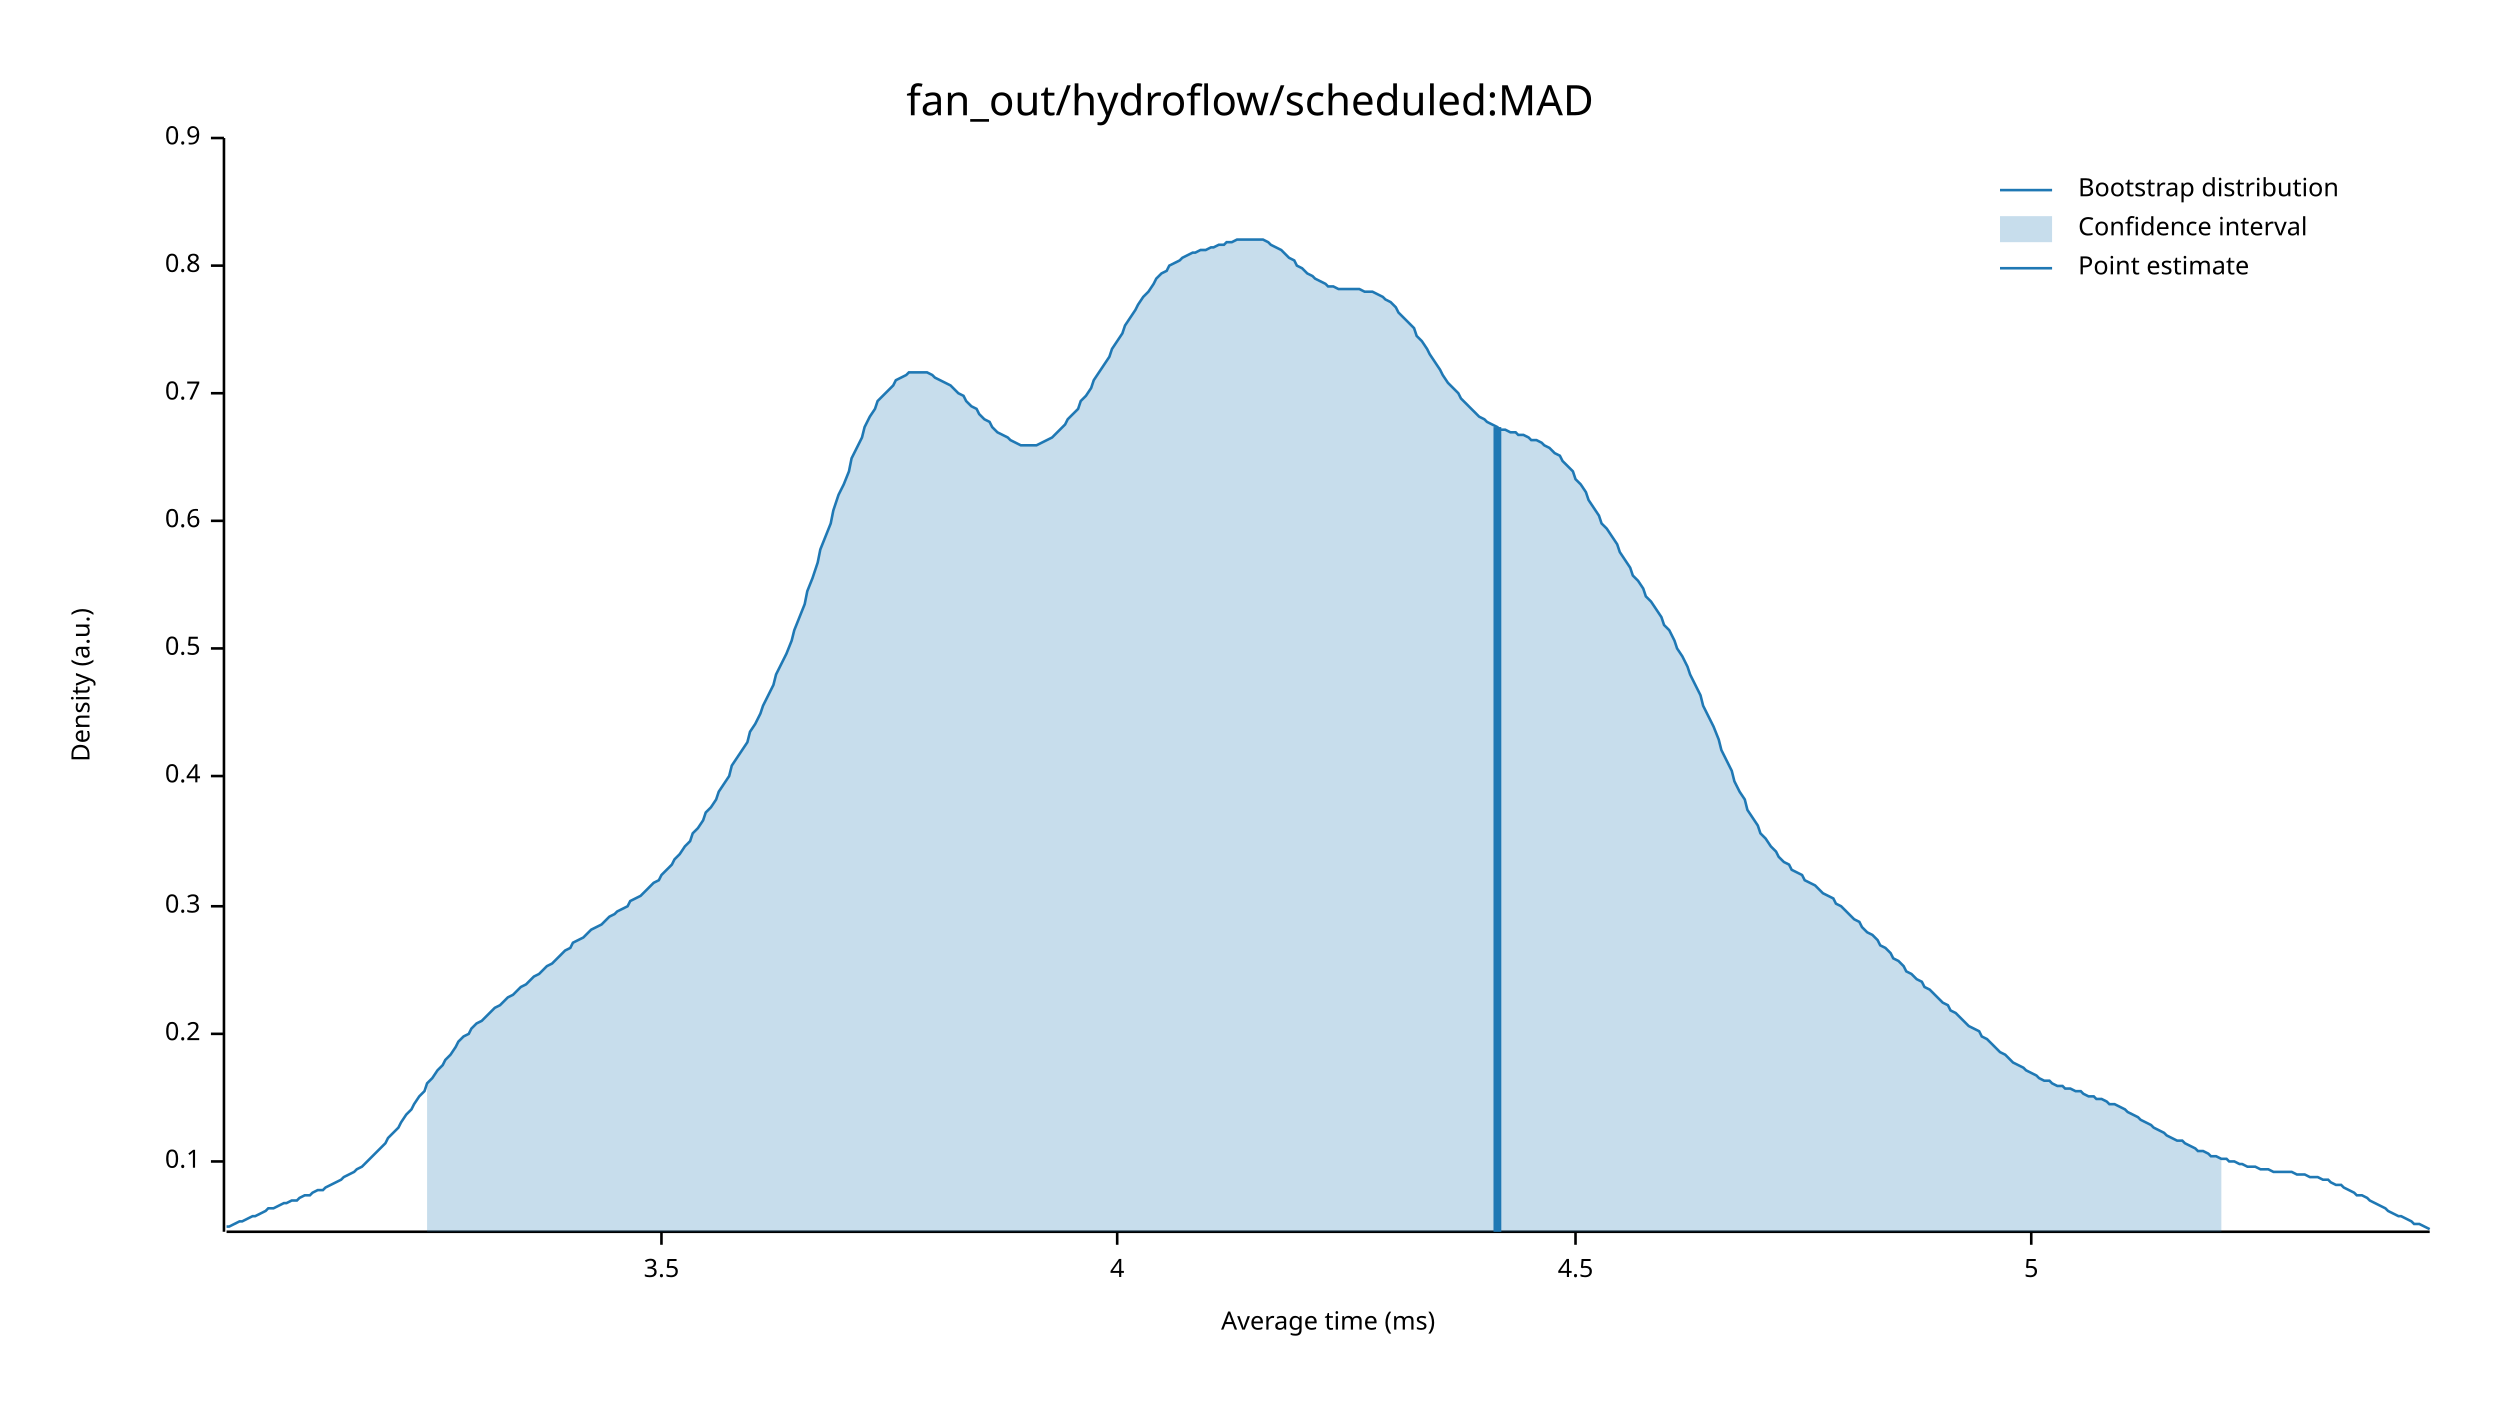
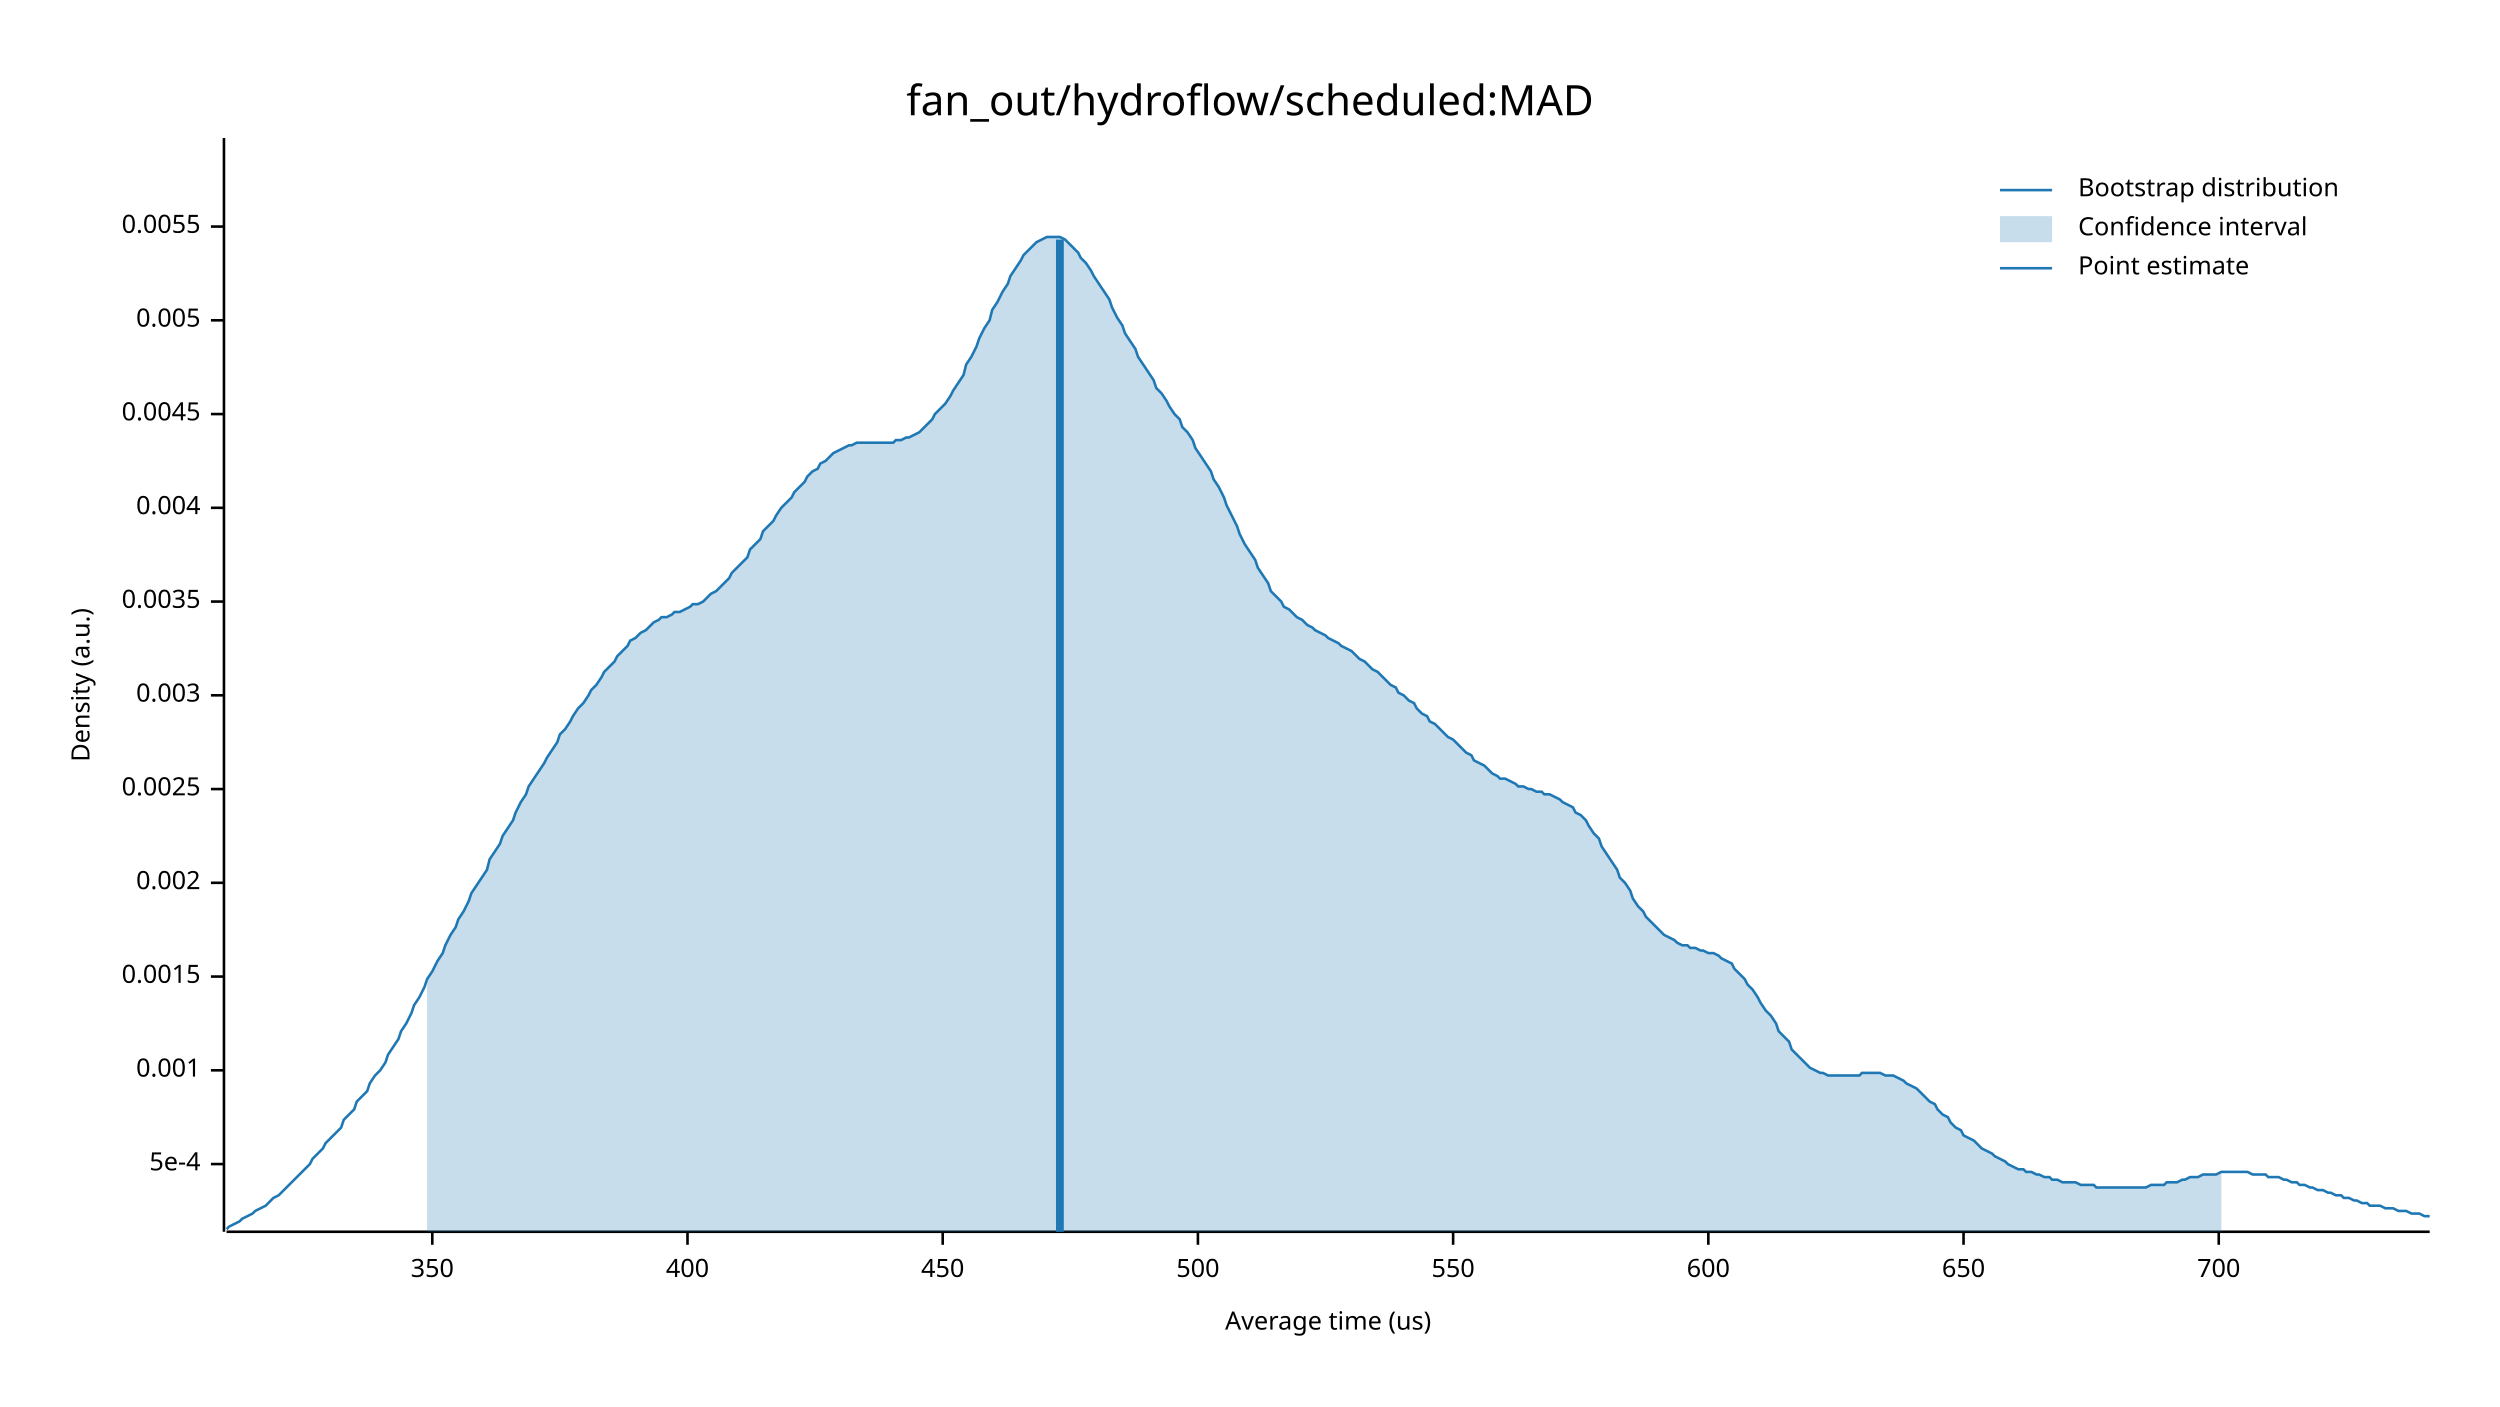
<svg xmlns="http://www.w3.org/2000/svg" width="960" height="540" viewBox="0 0 960 540">
  <text x="480" y="32" dy="0.76em" text-anchor="middle" font-family="sans-serif" font-size="16.129" opacity="1" fill="#000000">
fan_out/hydroflow/scheduled:MAD
</text>
  <text x="27" y="263" dy="0.76em" text-anchor="middle" font-family="sans-serif" font-size="9.677" opacity="1" fill="#000000" transform="rotate(270, 27, 263)">
Density (a.u.)
</text>
  <text x="510" y="513" dy="-0.5ex" text-anchor="middle" font-family="sans-serif" font-size="9.677" opacity="1" fill="#000000">
- Average time (ms)
+ Average time (us)
</text>
  <polyline fill="none" opacity="1" stroke="#000000" stroke-width="1" points="86,53 86,473 " />
-   <text x="77" y="446" dy="0.5ex" text-anchor="end" font-family="sans-serif" font-size="9.677" opacity="1" fill="#000000">
- 0.1
+   <text x="77" y="447" dy="0.5ex" text-anchor="end" font-family="sans-serif" font-size="9.677" opacity="1" fill="#000000">
+ 5e-4
</text>
-   <polyline fill="none" opacity="1" stroke="#000000" stroke-width="1" points="81,446 86,446 " />
-   <text x="77" y="397" dy="0.5ex" text-anchor="end" font-family="sans-serif" font-size="9.677" opacity="1" fill="#000000">
- 0.2
+   <polyline fill="none" opacity="1" stroke="#000000" stroke-width="1" points="81,447 86,447 " />
+   <text x="77" y="411" dy="0.5ex" text-anchor="end" font-family="sans-serif" font-size="9.677" opacity="1" fill="#000000">
+ 0.001
</text>
-   <polyline fill="none" opacity="1" stroke="#000000" stroke-width="1" points="81,397 86,397 " />
-   <text x="77" y="348" dy="0.5ex" text-anchor="end" font-family="sans-serif" font-size="9.677" opacity="1" fill="#000000">
- 0.3
+   <polyline fill="none" opacity="1" stroke="#000000" stroke-width="1" points="81,411 86,411 " />
+   <text x="77" y="375" dy="0.5ex" text-anchor="end" font-family="sans-serif" font-size="9.677" opacity="1" fill="#000000">
+ 0.0015
</text>
-   <polyline fill="none" opacity="1" stroke="#000000" stroke-width="1" points="81,348 86,348 " />
-   <text x="77" y="298" dy="0.5ex" text-anchor="end" font-family="sans-serif" font-size="9.677" opacity="1" fill="#000000">
- 0.4
+   <polyline fill="none" opacity="1" stroke="#000000" stroke-width="1" points="81,375 86,375 " />
+   <text x="77" y="339" dy="0.5ex" text-anchor="end" font-family="sans-serif" font-size="9.677" opacity="1" fill="#000000">
+ 0.002
</text>
-   <polyline fill="none" opacity="1" stroke="#000000" stroke-width="1" points="81,298 86,298 " />
-   <text x="77" y="249" dy="0.5ex" text-anchor="end" font-family="sans-serif" font-size="9.677" opacity="1" fill="#000000">
- 0.5
+   <polyline fill="none" opacity="1" stroke="#000000" stroke-width="1" points="81,339 86,339 " />
+   <text x="77" y="303" dy="0.5ex" text-anchor="end" font-family="sans-serif" font-size="9.677" opacity="1" fill="#000000">
+ 0.0025
</text>
-   <polyline fill="none" opacity="1" stroke="#000000" stroke-width="1" points="81,249 86,249 " />
-   <text x="77" y="200" dy="0.5ex" text-anchor="end" font-family="sans-serif" font-size="9.677" opacity="1" fill="#000000">
- 0.6
+   <polyline fill="none" opacity="1" stroke="#000000" stroke-width="1" points="81,303 86,303 " />
+   <text x="77" y="267" dy="0.5ex" text-anchor="end" font-family="sans-serif" font-size="9.677" opacity="1" fill="#000000">
+ 0.003
</text>
-   <polyline fill="none" opacity="1" stroke="#000000" stroke-width="1" points="81,200 86,200 " />
-   <text x="77" y="151" dy="0.5ex" text-anchor="end" font-family="sans-serif" font-size="9.677" opacity="1" fill="#000000">
- 0.7
+   <polyline fill="none" opacity="1" stroke="#000000" stroke-width="1" points="81,267 86,267 " />
+   <text x="77" y="231" dy="0.5ex" text-anchor="end" font-family="sans-serif" font-size="9.677" opacity="1" fill="#000000">
+ 0.0035
</text>
-   <polyline fill="none" opacity="1" stroke="#000000" stroke-width="1" points="81,151 86,151 " />
-   <text x="77" y="102" dy="0.5ex" text-anchor="end" font-family="sans-serif" font-size="9.677" opacity="1" fill="#000000">
- 0.8
+   <polyline fill="none" opacity="1" stroke="#000000" stroke-width="1" points="81,231 86,231 " />
+   <text x="77" y="195" dy="0.5ex" text-anchor="end" font-family="sans-serif" font-size="9.677" opacity="1" fill="#000000">
+ 0.004
</text>
-   <polyline fill="none" opacity="1" stroke="#000000" stroke-width="1" points="81,102 86,102 " />
-   <text x="77" y="53" dy="0.5ex" text-anchor="end" font-family="sans-serif" font-size="9.677" opacity="1" fill="#000000">
- 0.9
+   <polyline fill="none" opacity="1" stroke="#000000" stroke-width="1" points="81,195 86,195 " />
+   <text x="77" y="159" dy="0.5ex" text-anchor="end" font-family="sans-serif" font-size="9.677" opacity="1" fill="#000000">
+ 0.0045
</text>
-   <polyline fill="none" opacity="1" stroke="#000000" stroke-width="1" points="81,53 86,53 " />
+   <polyline fill="none" opacity="1" stroke="#000000" stroke-width="1" points="81,159 86,159 " />
+   <text x="77" y="123" dy="0.5ex" text-anchor="end" font-family="sans-serif" font-size="9.677" opacity="1" fill="#000000">
+ 0.005
+ </text>
+   <polyline fill="none" opacity="1" stroke="#000000" stroke-width="1" points="81,123 86,123 " />
+   <text x="77" y="87" dy="0.5ex" text-anchor="end" font-family="sans-serif" font-size="9.677" opacity="1" fill="#000000">
+ 0.0055
+ </text>
+   <polyline fill="none" opacity="1" stroke="#000000" stroke-width="1" points="81,87 86,87 " />
  <polyline fill="none" opacity="1" stroke="#000000" stroke-width="1" points="87,473 933,473 " />
-   <text x="254" y="483" dy="0.76em" text-anchor="middle" font-family="sans-serif" font-size="9.677" opacity="1" fill="#000000">
- 3.5
+   <text x="166" y="483" dy="0.76em" text-anchor="middle" font-family="sans-serif" font-size="9.677" opacity="1" fill="#000000">
+ 350
</text>
-   <polyline fill="none" opacity="1" stroke="#000000" stroke-width="1" points="254,473 254,478 " />
-   <text x="429" y="483" dy="0.76em" text-anchor="middle" font-family="sans-serif" font-size="9.677" opacity="1" fill="#000000">
- 4
+   <polyline fill="none" opacity="1" stroke="#000000" stroke-width="1" points="166,473 166,478 " />
+   <text x="264" y="483" dy="0.76em" text-anchor="middle" font-family="sans-serif" font-size="9.677" opacity="1" fill="#000000">
+ 400
</text>
-   <polyline fill="none" opacity="1" stroke="#000000" stroke-width="1" points="429,473 429,478 " />
-   <text x="605" y="483" dy="0.76em" text-anchor="middle" font-family="sans-serif" font-size="9.677" opacity="1" fill="#000000">
- 4.5
+   <polyline fill="none" opacity="1" stroke="#000000" stroke-width="1" points="264,473 264,478 " />
+   <text x="362" y="483" dy="0.76em" text-anchor="middle" font-family="sans-serif" font-size="9.677" opacity="1" fill="#000000">
+ 450
</text>
-   <polyline fill="none" opacity="1" stroke="#000000" stroke-width="1" points="605,473 605,478 " />
-   <text x="780" y="483" dy="0.76em" text-anchor="middle" font-family="sans-serif" font-size="9.677" opacity="1" fill="#000000">
- 5
+   <polyline fill="none" opacity="1" stroke="#000000" stroke-width="1" points="362,473 362,478 " />
+   <text x="460" y="483" dy="0.76em" text-anchor="middle" font-family="sans-serif" font-size="9.677" opacity="1" fill="#000000">
+ 500
</text>
-   <polyline fill="none" opacity="1" stroke="#000000" stroke-width="1" points="780,473 780,478 " />
-   <polyline fill="none" opacity="1" stroke="#1F78B4" stroke-width="1" points="87,471 88,471 90,470 92,469 93,469 95,468 97,467 98,467 100,466 102,465 103,464 105,464 107,463 109,462 110,462 112,461 114,461 115,460 117,459 119,459 120,458 122,457 124,457 125,456 127,455 129,454 131,453 132,452 134,451 136,450 137,449 139,448 141,446 142,445 144,443 146,441 148,439 149,437 151,435 153,433 154,431 156,428 158,426 159,424 161,421 163,419 164,416 166,414 168,411 170,409 171,407 173,405 175,402 176,400 178,398 180,397 181,395 183,393 185,392 187,390 188,389 190,387 192,386 193,385 195,383 197,382 198,381 200,379 202,378 203,377 205,375 207,374 209,372 210,371 212,370 214,368 215,367 217,365 219,364 220,362 222,361 224,360 226,358 227,357 229,356 231,355 232,354 234,352 236,351 237,350 239,349 241,348 242,346 244,345 246,344 248,342 249,341 251,339 253,338 254,336 256,334 258,332 259,330 261,328 263,325 265,323 266,320 268,318 270,315 271,312 273,310 275,307 276,304 278,301 280,298 281,294 283,291 285,288 287,285 288,281 290,278 292,274 293,271 295,267 297,263 298,259 300,255 302,251 304,246 305,242 307,237 309,232 310,227 312,222 314,216 315,211 317,206 319,201 320,196 322,190 324,186 326,181 327,176 329,172 331,168 332,164 334,160 336,157 337,154 339,152 341,150 343,148 344,146 346,145 348,144 349,143 351,143 353,143 354,143 356,143 358,144 359,145 361,146 363,147 365,148 366,149 368,151 370,152 371,154 373,156 375,157 376,159 378,161 380,162 381,164 383,166 385,167 387,168 388,169 390,170 392,171 393,171 395,171 397,171 398,171 400,170 402,169 404,168 405,167 407,165 409,163 410,161 412,159 414,157 415,154 417,152 419,149 420,146 422,143 424,140 426,137 427,134 429,131 431,128 432,125 434,122 436,119 437,117 439,114 441,112 443,109 444,107 446,105 448,104 449,102 451,101 453,100 454,99 456,98 458,97 459,97 461,96 463,96 465,95 466,95 468,94 470,94 471,93 473,93 475,92 476,92 478,92 480,92 482,92 483,92 485,92 487,93 488,94 490,95 492,96 493,97 495,99 497,100 498,102 500,103 502,105 504,106 505,107 507,108 509,109 510,110 512,110 514,111 515,111 517,111 519,111 521,111 522,111 524,112 526,112 527,112 529,113 531,114 532,115 534,116 536,118 537,120 539,122 541,124 543,126 544,129 546,131 548,134 549,136 551,139 553,142 554,144 556,147 558,149 560,151 561,153 563,155 565,157 566,158 568,160 570,161 571,162 573,163 575,164 576,165 578,165 580,166 582,166 583,167 585,167 587,168 588,169 590,169 592,170 593,171 595,172 597,174 599,175 600,177 602,179 604,181 605,184 607,186 609,189 610,192 612,195 614,198 615,201 617,203 619,206 621,209 622,212 624,215 626,218 627,221 629,223 631,226 632,229 634,231 636,234 638,237 639,240 641,242 643,246 644,249 646,252 648,256 649,259 651,263 653,267 654,271 656,275 658,279 660,284 661,288 663,292 665,296 666,300 668,304 670,307 671,311 673,314 675,317 676,320 678,322 680,325 682,327 683,329 685,331 687,332 688,334 690,335 692,336 693,338 695,339 697,340 699,342 700,343 702,344 704,345 705,347 707,348 709,350 710,351 712,353 714,354 715,356 717,358 719,359 721,361 722,363 724,364 726,366 727,368 729,369 731,371 732,373 734,374 736,376 738,377 739,379 741,380 743,382 744,383 746,385 748,386 749,388 751,389 753,391 754,392 756,394 758,395 760,396 761,398 763,399 765,401 766,402 768,404 770,405 771,406 773,408 775,409 777,410 778,411 780,412 782,413 783,414 785,415 787,415 788,416 790,417 792,417 793,418 795,418 797,419 799,419 800,420 802,421 804,421 805,422 807,422 809,423 810,424 812,424 814,425 816,426 817,427 819,428 821,429 822,430 824,431 826,432 827,433 829,434 831,435 832,436 834,437 836,438 838,438 839,439 841,440 843,441 844,442 846,442 848,443 849,444 851,444 853,445 855,445 856,446 858,446 860,447 861,447 863,448 865,448 866,448 868,449 870,449 871,449 873,450 875,450 877,450 878,450 880,450 882,451 883,451 885,451 887,452 888,452 890,452 892,453 894,453 895,454 897,455 899,455 900,456 902,457 904,458 905,459 907,459 909,460 910,461 912,462 914,463 916,464 917,465 919,466 921,467 922,467 924,468 926,469 927,470 929,470 931,471 933,472 " />
-   <polygon opacity="0.25" fill="#1F78B4" points="164,416 166,414 168,411 170,409 171,407 173,405 175,402 176,400 178,398 180,397 181,395 183,393 185,392 187,390 188,389 190,387 192,386 193,385 195,383 197,382 198,381 200,379 202,378 203,377 205,375 207,374 209,372 210,371 212,370 214,368 215,367 217,365 219,364 220,362 222,361 224,360 226,358 227,357 229,356 231,355 232,354 234,352 236,351 237,350 239,349 241,348 242,346 244,345 246,344 248,342 249,341 251,339 253,338 254,336 256,334 258,332 259,330 261,328 263,325 265,323 266,320 268,318 270,315 271,312 273,310 275,307 276,304 278,301 280,298 281,294 283,291 285,288 287,285 288,281 290,278 292,274 293,271 295,267 297,263 298,259 300,255 302,251 304,246 305,242 307,237 309,232 310,227 312,222 314,216 315,211 317,206 319,201 320,196 322,190 324,186 326,181 327,176 329,172 331,168 332,164 334,160 336,157 337,154 339,152 341,150 343,148 344,146 346,145 348,144 349,143 351,143 353,143 354,143 356,143 358,144 359,145 361,146 363,147 365,148 366,149 368,151 370,152 371,154 373,156 375,157 376,159 378,161 380,162 381,164 383,166 385,167 387,168 388,169 390,170 392,171 393,171 395,171 397,171 398,171 400,170 402,169 404,168 405,167 407,165 409,163 410,161 412,159 414,157 415,154 417,152 419,149 420,146 422,143 424,140 426,137 427,134 429,131 431,128 432,125 434,122 436,119 437,117 439,114 441,112 443,109 444,107 446,105 448,104 449,102 451,101 453,100 454,99 456,98 458,97 459,97 461,96 463,96 465,95 466,95 468,94 470,94 471,93 473,93 475,92 476,92 478,92 480,92 482,92 483,92 485,92 487,93 488,94 490,95 492,96 493,97 495,99 497,100 498,102 500,103 502,105 504,106 505,107 507,108 509,109 510,110 512,110 514,111 515,111 517,111 519,111 521,111 522,111 524,112 526,112 527,112 529,113 531,114 532,115 534,116 536,118 537,120 539,122 541,124 543,126 544,129 546,131 548,134 549,136 551,139 553,142 554,144 556,147 558,149 560,151 561,153 563,155 565,157 566,158 568,160 570,161 571,162 573,163 575,164 576,165 578,165 580,166 582,166 583,167 585,167 587,168 588,169 590,169 592,170 593,171 595,172 597,174 599,175 600,177 602,179 604,181 605,184 607,186 609,189 610,192 612,195 614,198 615,201 617,203 619,206 621,209 622,212 624,215 626,218 627,221 629,223 631,226 632,229 634,231 636,234 638,237 639,240 641,242 643,246 644,249 646,252 648,256 649,259 651,263 653,267 654,271 656,275 658,279 660,284 661,288 663,292 665,296 666,300 668,304 670,307 671,311 673,314 675,317 676,320 678,322 680,325 682,327 683,329 685,331 687,332 688,334 690,335 692,336 693,338 695,339 697,340 699,342 700,343 702,344 704,345 705,347 707,348 709,350 710,351 712,353 714,354 715,356 717,358 719,359 721,361 722,363 724,364 726,366 727,368 729,369 731,371 732,373 734,374 736,376 738,377 739,379 741,380 743,382 744,383 746,385 748,386 749,388 751,389 753,391 754,392 756,394 758,395 760,396 761,398 763,399 765,401 766,402 768,404 770,405 771,406 773,408 775,409 777,410 778,411 780,412 782,413 783,414 785,415 787,415 788,416 790,417 792,417 793,418 795,418 797,419 799,419 800,420 802,421 804,421 805,422 807,422 809,423 810,424 812,424 814,425 816,426 817,427 819,428 821,429 822,430 824,431 826,432 827,433 829,434 831,435 832,436 834,437 836,438 838,438 839,439 841,440 843,441 844,442 846,442 848,443 849,444 851,444 853,445 853,473 164,473 " />
-   <polyline fill="none" opacity="1" stroke="#1F78B4" stroke-width="3" points="575,473 575,164 " />
+   <polyline fill="none" opacity="1" stroke="#000000" stroke-width="1" points="460,473 460,478 " />
+   <text x="558" y="483" dy="0.76em" text-anchor="middle" font-family="sans-serif" font-size="9.677" opacity="1" fill="#000000">
+ 550
+ </text>
+   <polyline fill="none" opacity="1" stroke="#000000" stroke-width="1" points="558,473 558,478 " />
+   <text x="656" y="483" dy="0.76em" text-anchor="middle" font-family="sans-serif" font-size="9.677" opacity="1" fill="#000000">
+ 600
+ </text>
+   <polyline fill="none" opacity="1" stroke="#000000" stroke-width="1" points="656,473 656,478 " />
+   <text x="754" y="483" dy="0.76em" text-anchor="middle" font-family="sans-serif" font-size="9.677" opacity="1" fill="#000000">
+ 650
+ </text>
+   <polyline fill="none" opacity="1" stroke="#000000" stroke-width="1" points="754,473 754,478 " />
+   <text x="852" y="483" dy="0.76em" text-anchor="middle" font-family="sans-serif" font-size="9.677" opacity="1" fill="#000000">
+ 700
+ </text>
+   <polyline fill="none" opacity="1" stroke="#000000" stroke-width="1" points="852,473 852,478 " />
+   <polyline fill="none" opacity="1" stroke="#1F78B4" stroke-width="1" points="87,472 88,471 90,470 92,469 93,468 95,467 97,466 98,465 100,464 102,463 103,462 105,460 107,459 109,457 110,456 112,454 114,452 115,451 117,449 119,447 120,445 122,443 124,441 125,439 127,437 129,435 131,433 132,430 134,428 136,426 137,423 139,421 141,419 142,416 144,413 146,411 148,408 149,405 151,402 153,399 154,396 156,393 158,389 159,386 161,383 163,379 164,376 166,373 168,369 170,366 171,363 173,359 175,356 176,353 178,350 180,346 181,343 183,340 185,337 187,334 188,330 190,327 192,324 193,321 195,318 197,315 198,312 200,308 202,305 203,302 205,299 207,296 209,293 210,291 212,288 214,285 215,282 217,280 219,277 220,275 222,272 224,270 226,267 227,265 229,263 231,260 232,258 234,256 236,254 237,252 239,250 241,248 242,246 244,245 246,243 248,242 249,241 251,239 253,238 254,237 256,237 258,236 259,235 261,235 263,234 265,233 266,232 268,232 270,231 271,230 273,228 275,227 276,226 278,224 280,222 281,220 283,218 285,216 287,214 288,211 290,209 292,207 293,204 295,202 297,200 298,198 300,195 302,193 304,191 305,189 307,187 309,185 310,183 312,181 314,180 315,178 317,177 319,175 320,174 322,173 324,172 326,171 327,171 329,170 331,170 332,170 334,170 336,170 337,170 339,170 341,170 343,170 344,169 346,169 348,168 349,168 351,167 353,166 354,165 356,163 358,161 359,159 361,157 363,155 365,152 366,150 368,147 370,144 371,140 373,137 375,133 376,130 378,126 380,123 381,119 383,116 385,112 387,109 388,106 390,103 392,100 393,98 395,96 397,94 398,93 400,92 402,91 404,91 405,91 407,91 409,92 410,93 412,95 414,97 415,99 417,101 419,104 420,106 422,109 424,112 426,115 427,118 429,122 431,125 432,128 434,131 436,134 437,137 439,140 441,143 443,146 444,149 446,151 448,154 449,156 451,159 453,161 454,164 456,166 458,169 459,172 461,175 463,178 465,181 466,184 468,187 470,191 471,194 473,198 475,202 476,205 478,209 480,212 482,215 483,218 485,221 487,224 488,227 490,229 492,231 493,233 495,234 497,236 498,237 500,238 502,240 504,241 505,242 507,243 509,244 510,245 512,246 514,247 515,248 517,249 519,250 521,252 522,253 524,254 526,256 527,257 529,258 531,260 532,261 534,263 536,264 537,266 539,267 541,269 543,270 544,272 546,274 548,275 549,277 551,278 553,280 554,281 556,283 558,284 560,286 561,287 563,289 565,290 566,292 568,293 570,294 571,295 573,297 575,298 576,299 578,299 580,300 582,301 583,302 585,302 587,303 588,303 590,304 592,304 593,305 595,305 597,306 599,307 600,308 602,309 604,310 605,312 607,313 609,315 610,317 612,320 614,322 615,325 617,328 619,331 621,334 622,337 624,339 626,342 627,345 629,348 631,350 632,352 634,354 636,356 638,358 639,359 641,360 643,361 644,362 646,363 648,363 649,364 651,364 653,365 654,365 656,366 658,366 660,367 661,368 663,369 665,370 666,372 668,374 670,376 671,378 673,380 675,383 676,385 678,388 680,390 682,393 683,396 685,398 687,400 688,403 690,405 692,407 693,408 695,410 697,411 699,412 700,412 702,413 704,413 705,413 707,413 709,413 710,413 712,413 714,413 715,412 717,412 719,412 721,412 722,412 724,413 726,413 727,413 729,414 731,415 732,416 734,417 736,418 738,420 739,421 741,423 743,424 744,426 746,428 748,429 749,431 751,433 753,434 754,436 756,437 758,438 760,440 761,441 763,442 765,443 766,444 768,445 770,446 771,447 773,448 775,449 777,449 778,450 780,450 782,451 783,451 785,452 787,452 788,453 790,453 792,454 793,454 795,454 797,454 799,455 800,455 802,455 804,455 805,456 807,456 809,456 810,456 812,456 814,456 816,456 817,456 819,456 821,456 822,456 824,456 826,455 827,455 829,455 831,455 832,454 834,454 836,454 838,453 839,453 841,452 843,452 844,452 846,451 848,451 849,451 851,451 853,450 855,450 856,450 858,450 860,450 861,450 863,450 865,451 866,451 868,451 870,451 871,452 873,452 875,452 877,453 878,453 880,454 882,454 883,455 885,455 887,456 888,456 890,457 892,457 894,458 895,458 897,459 899,459 900,460 902,460 904,461 905,461 907,462 909,462 910,463 912,463 914,463 916,464 917,464 919,464 921,465 922,465 924,465 926,466 927,466 929,466 931,467 933,467 " />
+   <polygon opacity="0.25" fill="#1F78B4" points="164,376 166,373 168,369 170,366 171,363 173,359 175,356 176,353 178,350 180,346 181,343 183,340 185,337 187,334 188,330 190,327 192,324 193,321 195,318 197,315 198,312 200,308 202,305 203,302 205,299 207,296 209,293 210,291 212,288 214,285 215,282 217,280 219,277 220,275 222,272 224,270 226,267 227,265 229,263 231,260 232,258 234,256 236,254 237,252 239,250 241,248 242,246 244,245 246,243 248,242 249,241 251,239 253,238 254,237 256,237 258,236 259,235 261,235 263,234 265,233 266,232 268,232 270,231 271,230 273,228 275,227 276,226 278,224 280,222 281,220 283,218 285,216 287,214 288,211 290,209 292,207 293,204 295,202 297,200 298,198 300,195 302,193 304,191 305,189 307,187 309,185 310,183 312,181 314,180 315,178 317,177 319,175 320,174 322,173 324,172 326,171 327,171 329,170 331,170 332,170 334,170 336,170 337,170 339,170 341,170 343,170 344,169 346,169 348,168 349,168 351,167 353,166 354,165 356,163 358,161 359,159 361,157 363,155 365,152 366,150 368,147 370,144 371,140 373,137 375,133 376,130 378,126 380,123 381,119 383,116 385,112 387,109 388,106 390,103 392,100 393,98 395,96 397,94 398,93 400,92 402,91 404,91 405,91 407,91 409,92 410,93 412,95 414,97 415,99 417,101 419,104 420,106 422,109 424,112 426,115 427,118 429,122 431,125 432,128 434,131 436,134 437,137 439,140 441,143 443,146 444,149 446,151 448,154 449,156 451,159 453,161 454,164 456,166 458,169 459,172 461,175 463,178 465,181 466,184 468,187 470,191 471,194 473,198 475,202 476,205 478,209 480,212 482,215 483,218 485,221 487,224 488,227 490,229 492,231 493,233 495,234 497,236 498,237 500,238 502,240 504,241 505,242 507,243 509,244 510,245 512,246 514,247 515,248 517,249 519,250 521,252 522,253 524,254 526,256 527,257 529,258 531,260 532,261 534,263 536,264 537,266 539,267 541,269 543,270 544,272 546,274 548,275 549,277 551,278 553,280 554,281 556,283 558,284 560,286 561,287 563,289 565,290 566,292 568,293 570,294 571,295 573,297 575,298 576,299 578,299 580,300 582,301 583,302 585,302 587,303 588,303 590,304 592,304 593,305 595,305 597,306 599,307 600,308 602,309 604,310 605,312 607,313 609,315 610,317 612,320 614,322 615,325 617,328 619,331 621,334 622,337 624,339 626,342 627,345 629,348 631,350 632,352 634,354 636,356 638,358 639,359 641,360 643,361 644,362 646,363 648,363 649,364 651,364 653,365 654,365 656,366 658,366 660,367 661,368 663,369 665,370 666,372 668,374 670,376 671,378 673,380 675,383 676,385 678,388 680,390 682,393 683,396 685,398 687,400 688,403 690,405 692,407 693,408 695,410 697,411 699,412 700,412 702,413 704,413 705,413 707,413 709,413 710,413 712,413 714,413 715,412 717,412 719,412 721,412 722,412 724,413 726,413 727,413 729,414 731,415 732,416 734,417 736,418 738,420 739,421 741,423 743,424 744,426 746,428 748,429 749,431 751,433 753,434 754,436 756,437 758,438 760,440 761,441 763,442 765,443 766,444 768,445 770,446 771,447 773,448 775,449 777,449 778,450 780,450 782,451 783,451 785,452 787,452 788,453 790,453 792,454 793,454 795,454 797,454 799,455 800,455 802,455 804,455 805,456 807,456 809,456 810,456 812,456 814,456 816,456 817,456 819,456 821,456 822,456 824,456 826,455 827,455 829,455 831,455 832,454 834,454 836,454 838,453 839,453 841,452 843,452 844,452 846,451 848,451 849,451 851,451 853,450 853,473 164,473 " />
+   <polyline fill="none" opacity="1" stroke="#1F78B4" stroke-width="3" points="407,473 407,92 " />
  <text x="798" y="68" dy="0.76em" text-anchor="start" font-family="sans-serif" font-size="9.677" opacity="1" fill="#000000">
Bootstrap distribution
</text>
  <text x="798" y="83" dy="0.76em" text-anchor="start" font-family="sans-serif" font-size="9.677" opacity="1" fill="#000000">
Confidence interval
</text>
  <text x="798" y="98" dy="0.76em" text-anchor="start" font-family="sans-serif" font-size="9.677" opacity="1" fill="#000000">
Point estimate
</text>
  <polyline fill="none" opacity="1" stroke="#1F78B4" stroke-width="1" points="768,73 788,73 " />
  <rect x="768" y="83" width="20" height="10" opacity="0.25" fill="#1F78B4" stroke="none" />
  <polyline fill="none" opacity="1" stroke="#1F78B4" stroke-width="1" points="768,103 788,103 " />
</svg>
